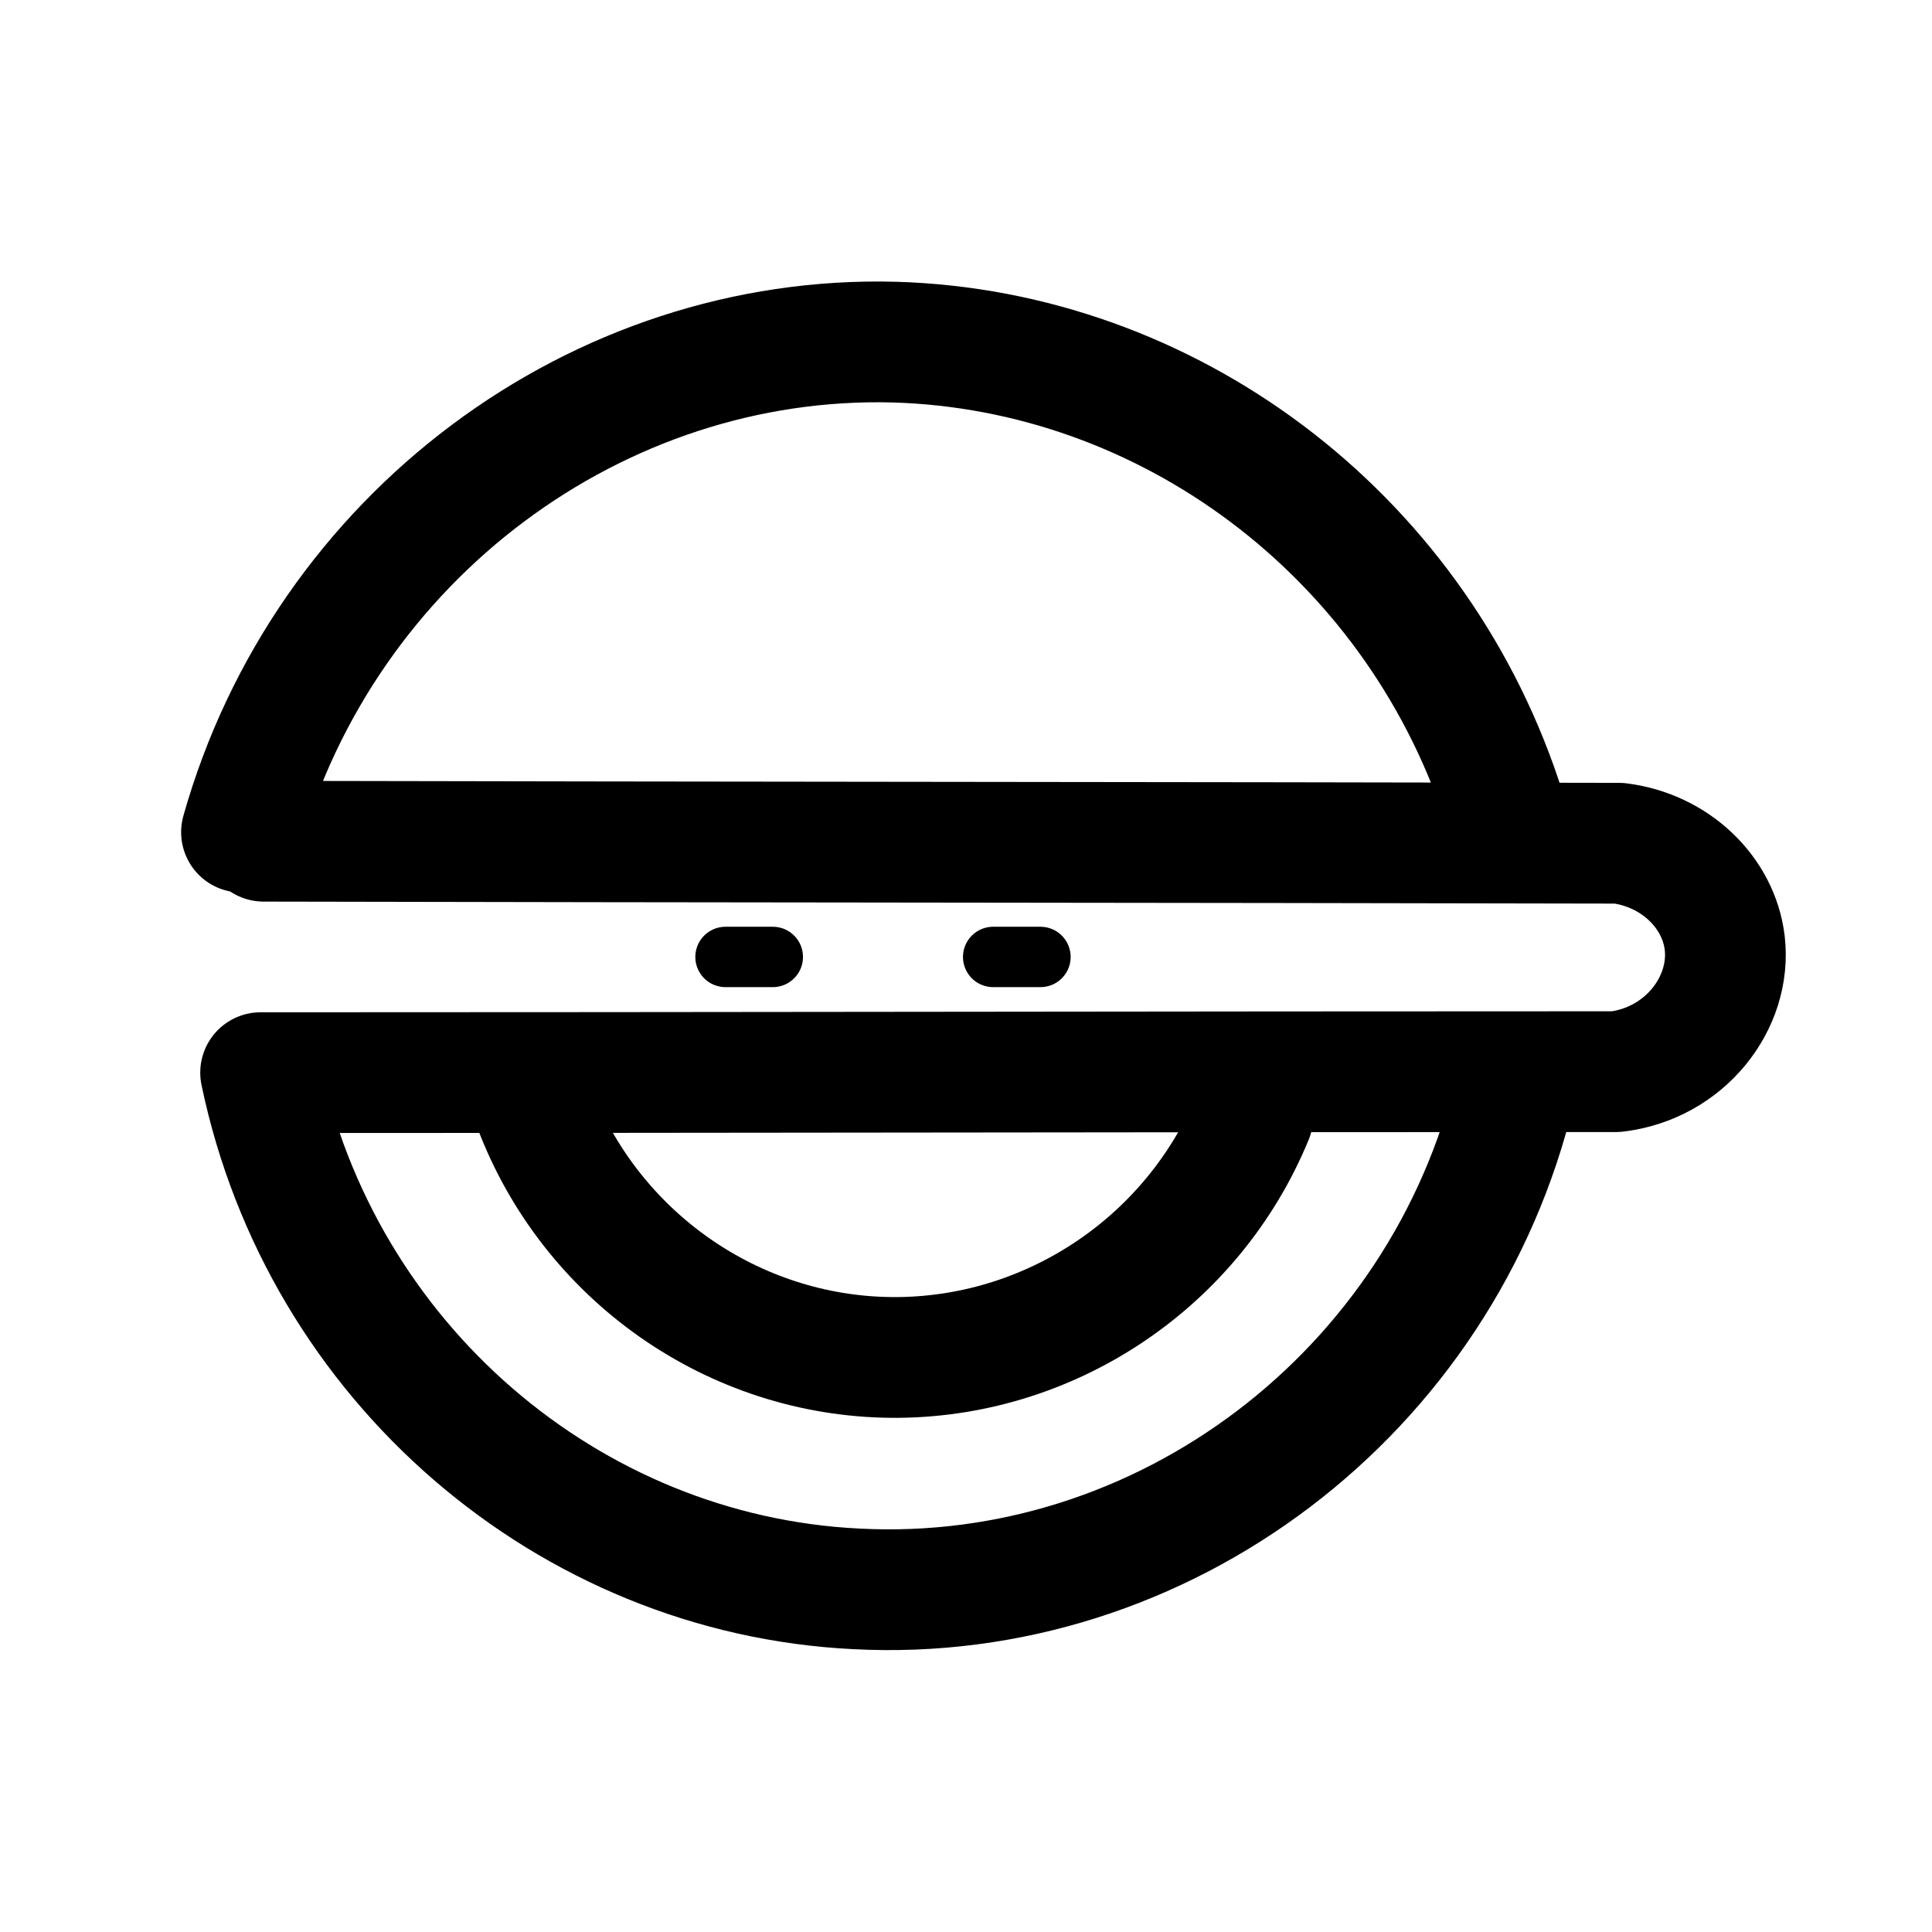
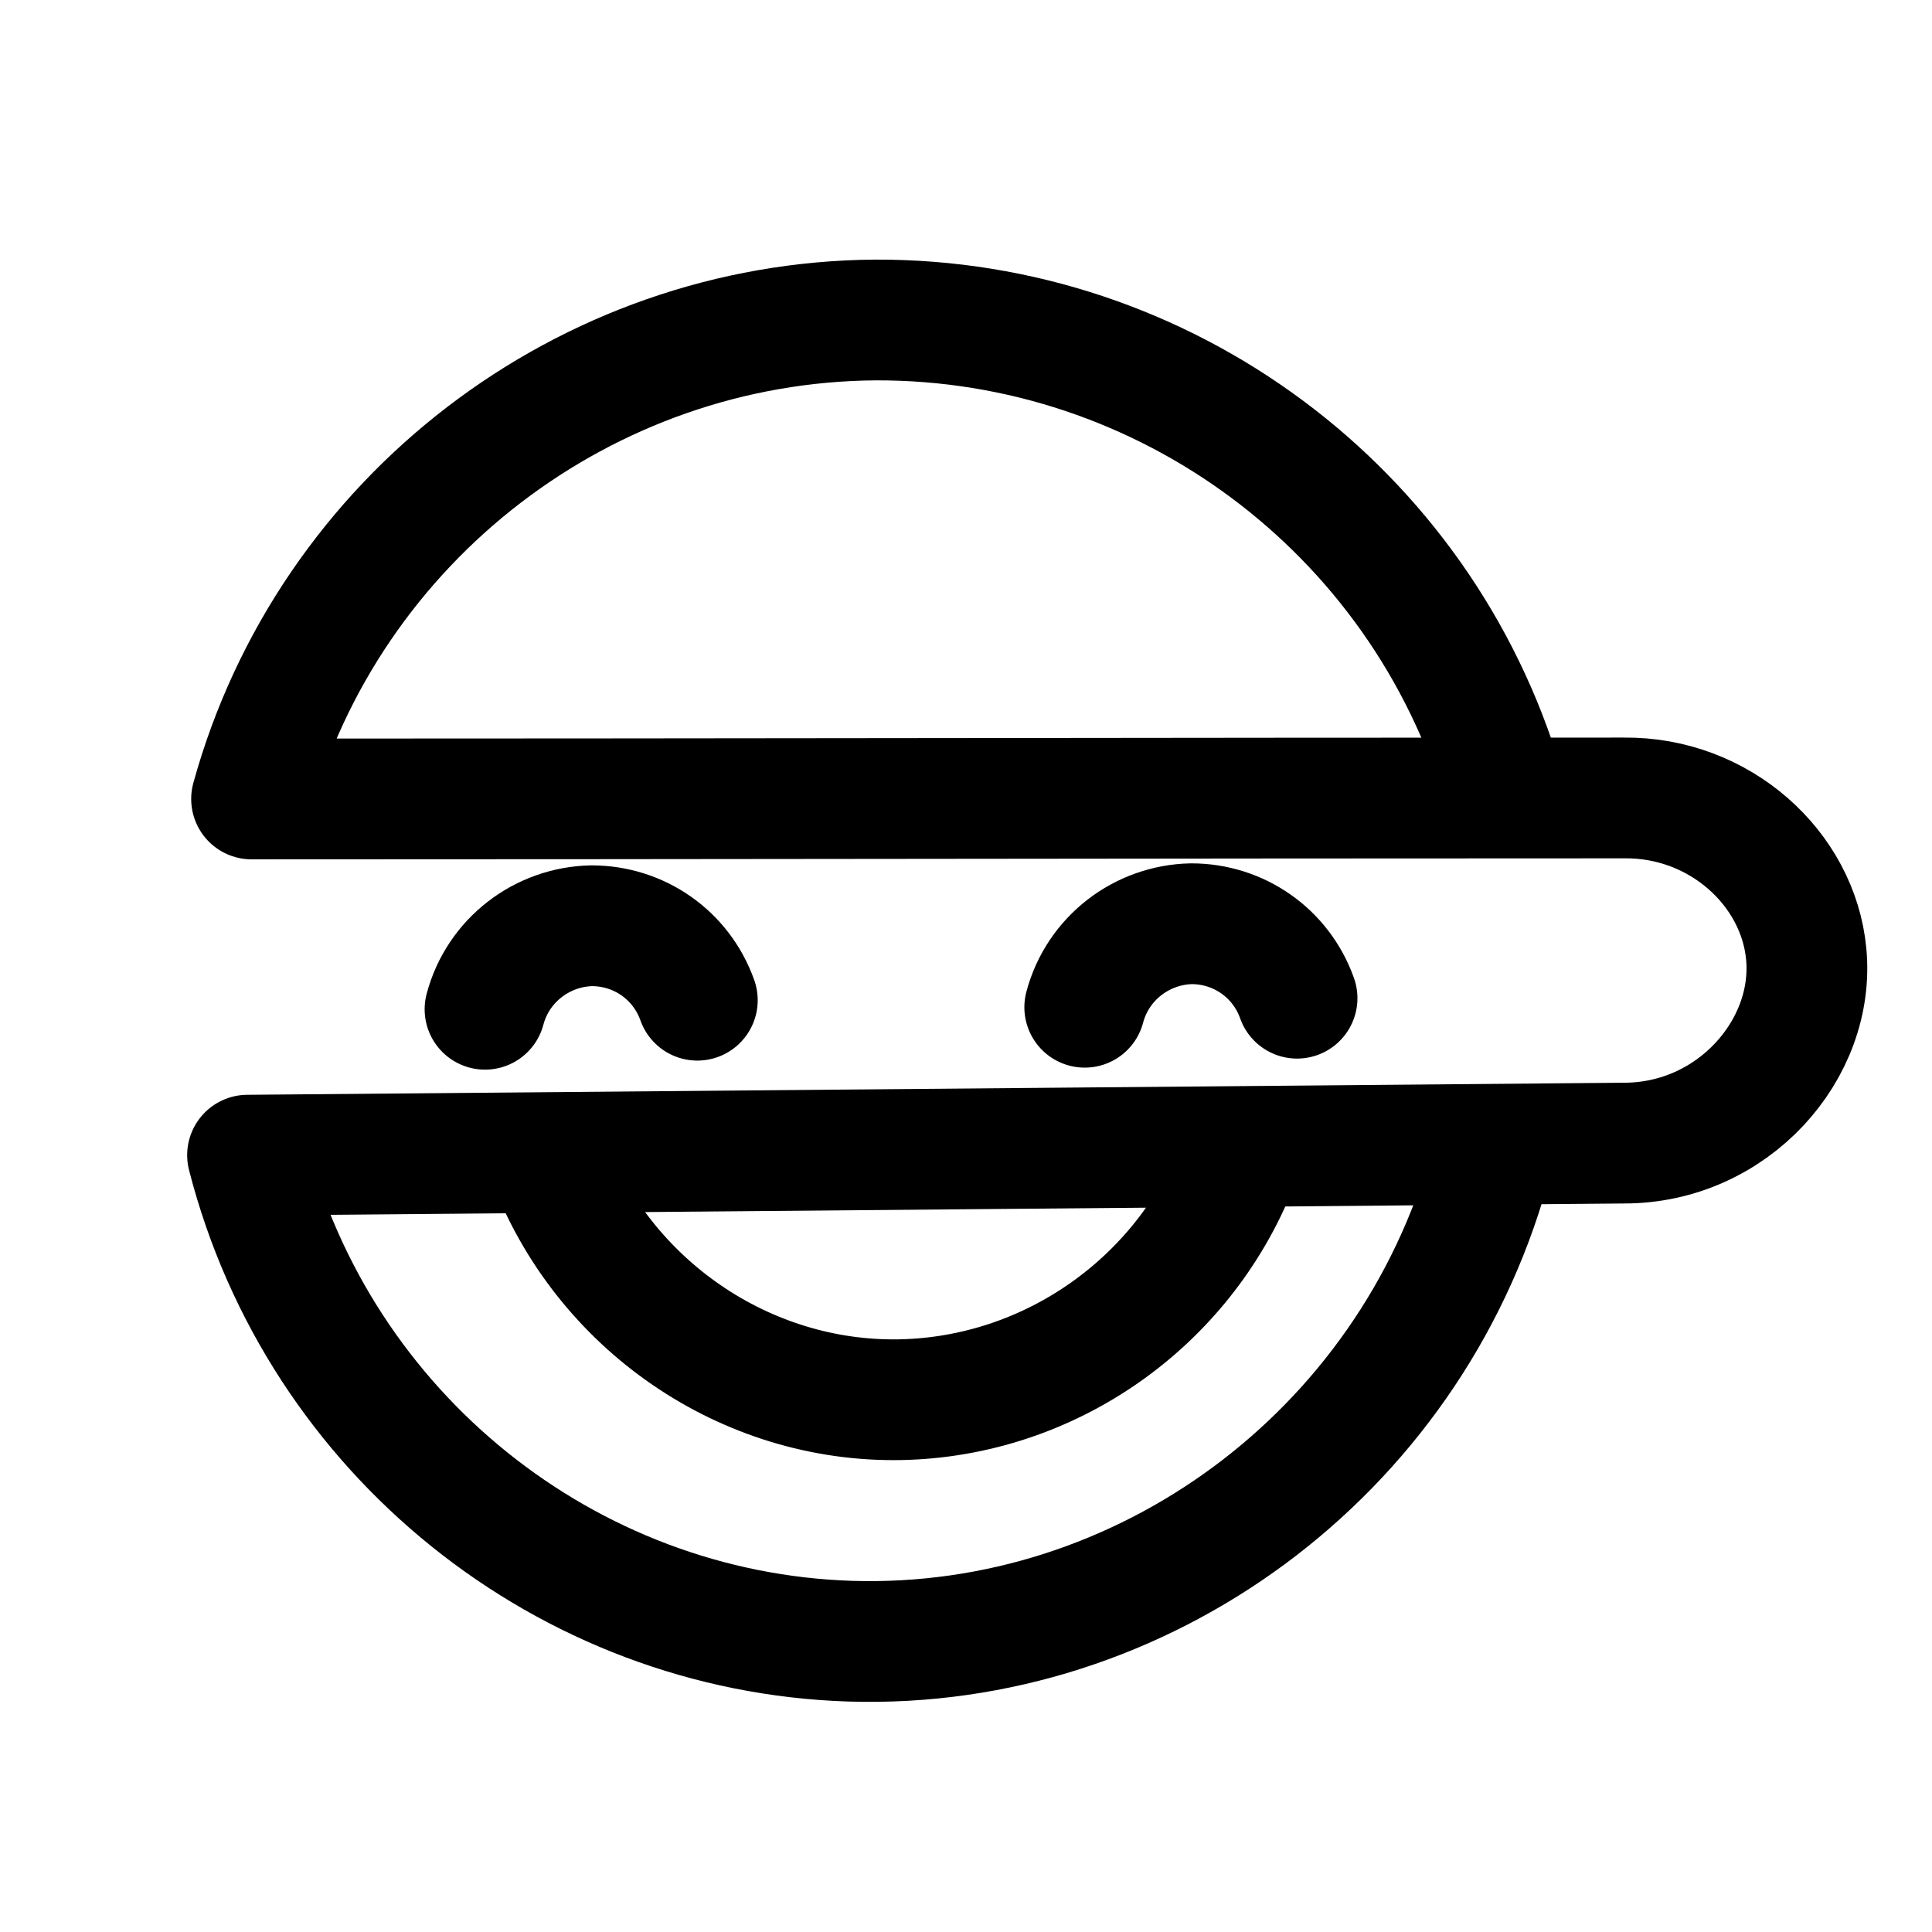
- <svg xmlns="http://www.w3.org/2000/svg" xml:space="preserve" style="enable-background:new 0 0 192 192" viewBox="0 0 192 192">
-   <style>.st0,.st1{fill:none;stroke:#000;stroke-width:12;stroke-linecap:round;stroke-linejoin:round;stroke-miterlimit:10}.st1{stroke-width:6}</style>
-   <g id="图层_2">
-     <path d="M26.2 83.6c44.9.1 89.8.1 134.7.2 5.6.7 9.9 4.9 10.5 9.9.7 6-4 12-10.8 12.8-44.9 0-89.8.1-134.7.1 6 28.8 30.6 49.9 59.2 51.3 30.4 1.6 58.3-19.4 65.5-49.8M149.2 79.4C140.3 52.9 116 34.8 88.9 34 59.4 33.2 32.3 53.3 24 82.7" class="st0" />
-     <path d="M53.3 110.6c5.9 14.8 20.3 24.5 36.1 24.3 15.3-.2 29.2-9.6 35.1-23.9" class="st0" />
-     <path d="M72.1 95.1h4.7M98.7 95.1h4.7" class="st1" />
-   </g>
+ <svg xmlns="http://www.w3.org/2000/svg" xml:space="preserve" id="图层_1" x="0" y="0" style="enable-background:new 0 0 192 192" version="1.1" viewBox="0 0 192 192">
+   <style>.st0{fill:none;stroke:#000;stroke-width:12;stroke-linecap:round;stroke-linejoin:round;stroke-miterlimit:10}</style>
+   <path d="M25 79.4c45.5 0 90.9-.1 136.4-.1 9.5-.1 17.3 7 18.1 15.5.9 9.5-7.3 18.8-18.1 18.8l-136.8 1.2c7.1 27.7 31.7 47.4 59.9 48.3 29.1.9 55.5-18.6 63.5-47m1.4-37.9c-8.2-27.6-33.7-46.5-62.4-46.4-28.8.2-54.3 19.7-62 47.6" class="st0" />
+   <path d="M54.4 115c5.5 14.7 19.7 24.4 35.1 24.1 14.7-.3 28-9.5 33.5-23.4M48.2 100.3c1.3-4.9 5.7-8.2 10.6-8.3 4.7 0 8.9 2.9 10.5 7.4M107.8 100.1c1.3-4.9 5.7-8.2 10.6-8.3 4.7 0 8.9 2.9 10.5 7.4" class="st0" />
</svg>
